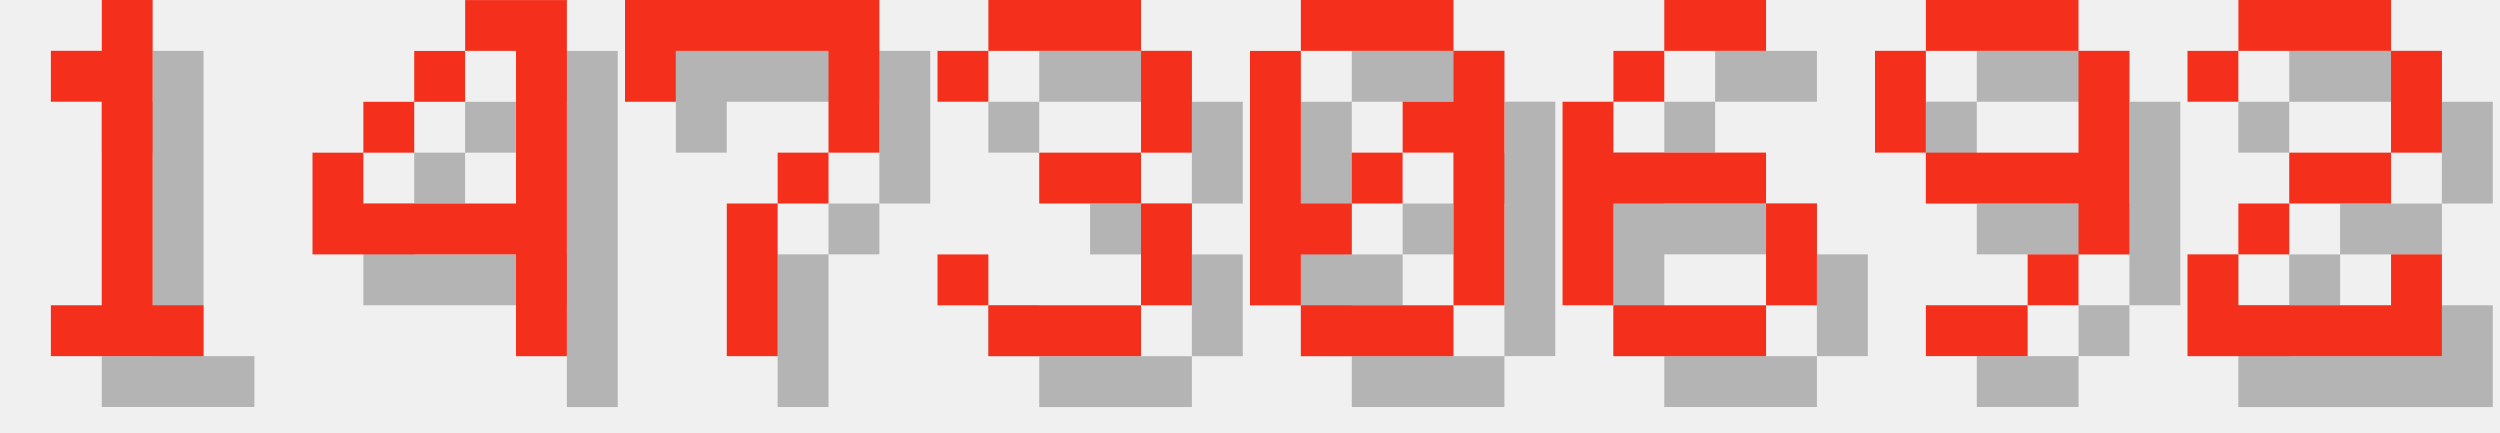
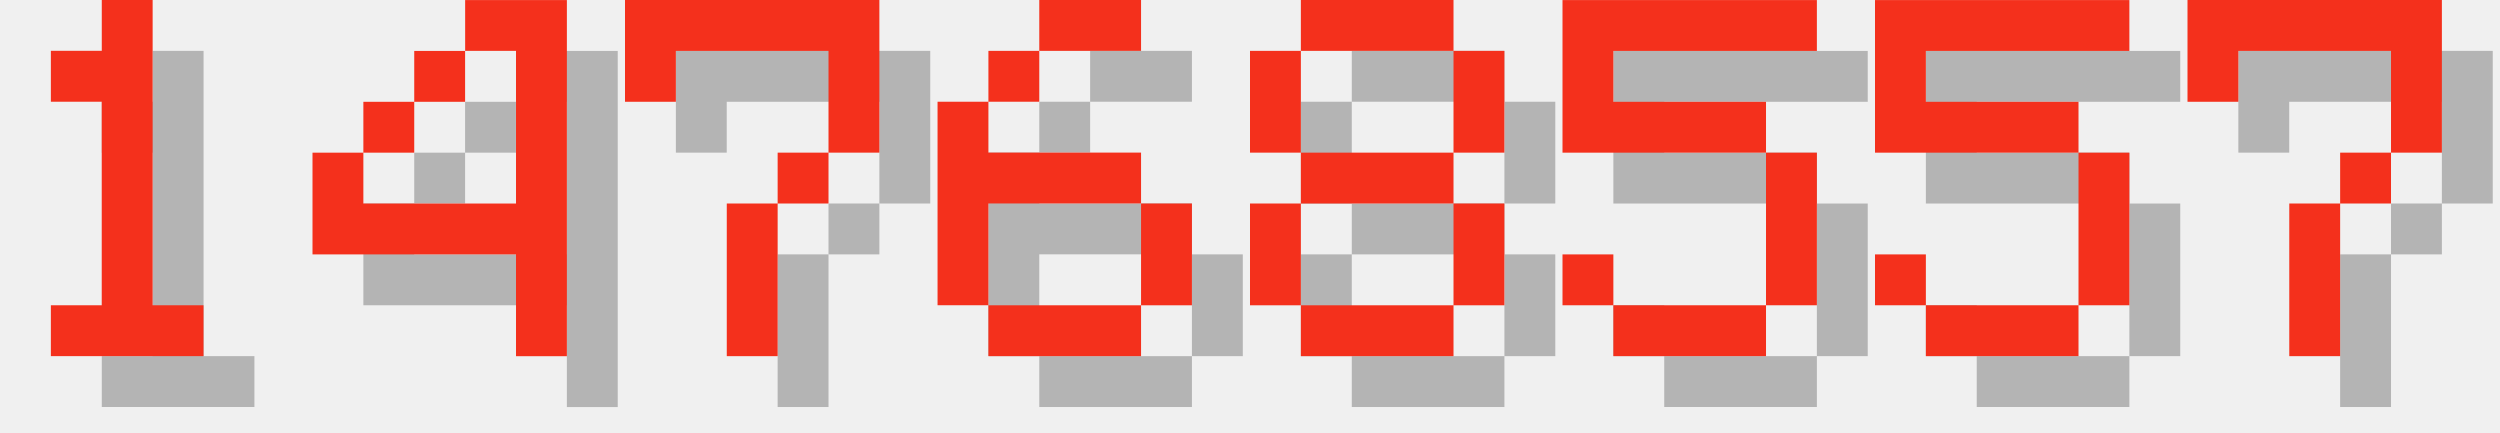
<svg xmlns="http://www.w3.org/2000/svg" version="1.1" width="208.0" height="36">
  <style>
        .text-foreground {
            fill: #F4301C;
        }
        .text-shadow {
            fill: #000000;
            fill-opacity: 0.25;
        }
    </style>
  <g class="digit" id="digit_1" transform="translate(0.0, 0), scale(4)">
    <path id="digit_1_shadow" class="text-shadow" d="m2.117 2.117v1.058h1.058v4.233h-1.058v1.058h3.175v-1.058h-1.058v-6.35h-1.058v1.058h-1.058z" fill-opacity=".5" style="paint-order:stroke fill markers" />
    <path id="digit_1_fg" class="text-foreground" d="m1.058 1.058v1.058h1.058v4.233h-1.058v1.058h3.175v-1.058h-1.058v-6.35h-1.058v1.058h-1.058z" fill="#fff" style="paint-order:stroke fill markers" />
  </g>
  <g class="digit" id="digit_4" transform="translate(26.0, 0), scale(4)">
    <path id="digit_4_shadow" class="text-shadow" d="m4.233 1.058v1.058h1.058v3.175h-3.175v-1.058h-1.058v2.117h4.233v2.117h1.058v-7.408h-2.117zm-2.117 3.175h1.058v-1.058h-1.058v1.058zm1.058-1.058h1.058v-1.058h-1.058v1.058z" fill-opacity=".5" style="paint-order:stroke fill markers" />
    <path id="digit_4_fg" class="text-foreground" d="m3.175 0v1.058h1.058v3.175h-3.175v-1.058h-1.058v2.117h4.233v2.117h1.058v-7.408h-2.117zm-2.117 3.175h1.058v-1.058h-1.058v1.058zm1.058-1.058h1.058v-1.058h-1.058v1.058z" fill="#fff" style="paint-order:stroke fill markers" />
  </g>
  <g class="digit" id="digit_7" transform="translate(52.0, 0), scale(4)">
    <path id="digit_7_shadow" class="text-shadow" d="m1.058 1.058 2e-6 2.117h1.058v-1.058h3.175v1.058l2e-7 1.058h-1.058v1.058h-1.058l4e-7 3.175 1.058 1e-7v-3.175h1.058v-1.058h1.058l5e-7 -1.058v-2.117z" fill-opacity=".5" style="paint-order:stroke fill markers" />
    <path id="digit_7_fg" class="text-foreground" d="m0 0 2e-6 2.117h1.058v-1.058h3.175v1.058l2e-7 1.058h-1.058v1.058h-1.058l4e-7 3.175 1.058 1e-7v-3.175h1.058v-1.058h1.058l5e-7 -1.058v-2.117z" fill="#fff" style="paint-order:stroke fill markers" />
  </g>
-   <g class="digit" id="digit_3" transform="translate(78.0, 0), scale(4)">
-     <path id="digit_3_shadow" class="text-shadow" d="m1.058 2.117v1.058h1.058v-1.058h3.175v2.117h-2.117v1.058h2.117v2.117h-3.175v-1.058h-1.058v1.058h1.058v1.058h3.175v-1.058h1.058v-2.117h-1.058v-1.058h1.058v-2.117h-1.058v-1.058h-3.175v1.058h-1.058z" fill-opacity=".5" style="paint-order:stroke fill markers" />
-     <path id="digit_3_fg" class="text-foreground" d="m0 1.058v1.058h1.058v-1.058h3.175v2.117h-2.117v1.058h2.117v2.117h-3.175v-1.058h-1.058v1.058h1.058v1.058h3.175v-1.058h1.058v-2.117h-1.058v-1.058h1.058v-2.117h-1.058v-1.058h-3.175v1.058h-1.058z" fill="#fff" style="paint-order:stroke fill markers" />
-   </g>
-   <g class="digit" id="digit_0" transform="translate(104.0, 0), scale(4)">
-     <path id="digit_0_shadow" class="text-shadow" d="m2.117 1.058v1.058h3.175v-1.058h-3.175zm3.175 1.058v1.058h-1.058v1.058h1.058v3.175h1.058v-5.292h-1.058zm0 5.292h-3.175v1.058h3.175v-1.058zm-3.175 0v-1.058h1.058v-1.058h-1.058v-3.175h-1.058v5.292h1.058zm1.058-2.117h1.058v-1.058h-1.058v1.058z" fill-opacity=".5" style="paint-order:stroke fill markers" />
-     <path id="digit_0_fg" class="text-foreground" d="m1.058 0v1.058h3.175v-1.058h-3.175zm3.175 1.058v1.058h-1.058v1.058h1.058v3.175h1.058v-5.292h-1.058zm0 5.292h-3.175v1.058h3.175v-1.058zm-3.175 0v-1.058h1.058v-1.058h-1.058v-3.175h-1.058v5.292h1.058zm1.058-2.117h1.058v-1.058h-1.058v1.058z" fill="#fff" style="paint-order:stroke fill markers" />
-   </g>
-   <g class="digit" id="digit_6" transform="translate(130.0, 0), scale(4)">
+   <g class="digit" id="digit_6" transform="translate(78.0, 0), scale(4)">
    <path id="digit_6_shadow" class="text-shadow" d="m3.175 1.058v1.058h2.117v-1.058h-2.117zm0 1.058h-1.058v1.058h1.058v-1.058zm-1.058 1.058h-1.058v4.233h1.058v-2.117h3.175v-1.058h-3.175v-1.058zm3.175 2.117v2.117h1.058v-2.117h-1.058zm0 2.117h-3.175v1.058h3.175v-1.058z" fill-opacity=".5" style="paint-order:stroke fill markers" />
    <path id="digit_6_fg" class="text-foreground" d="m2.117 0v1.058h2.117v-1.058h-2.117zm0 1.058h-1.058v1.058h1.058v-1.058zm-1.058 1.058h-1.058v4.233h1.058v-2.117h3.175v-1.058h-3.175v-1.058zm3.175 2.117v2.117h1.058v-2.117h-1.058zm0 2.117h-3.175v1.058h3.175v-1.058z" fill="#fff" style="paint-order:stroke fill markers" />
  </g>
-   <g class="digit" id="digit_9" transform="translate(156.0, 0), scale(4)">
-     <path id="digit_9_shadow" class="text-shadow" d="m2.117 1.058v1.058h3.175v-1.058h-3.175zm3.175 1.058v2.117h-3.175v1.058h3.175v1.058h1.058v-4.233h-1.058zm0 4.233h-1.058v1.058h1.058v-1.058zm-1.058 1.058h-2.117v1.058h2.117v-1.058zm-2.117-3.175v-2.117h-1.058v2.117h1.058z" fill-opacity=".5" style="paint-order:stroke fill markers" />
-     <path id="digit_9_fg" class="text-foreground" d="m1.058 0v1.058h3.175v-1.058h-3.175zm3.175 1.058v2.117h-3.175v1.058h3.175v1.058h1.058v-4.233h-1.058zm0 4.233h-1.058v1.058h1.058v-1.058zm-1.058 1.058h-2.117v1.058h2.117v-1.058zm-2.117-3.175v-2.117h-1.058v2.117h1.058z" fill="#fff" style="paint-order:stroke fill markers" />
+   <g class="digit" id="digit_8" transform="translate(104.0, 0), scale(4)">
+     <path id="digit_8_shadow" class="text-shadow" d="m2.117 1.058v1.058h3.175v-1.058h-3.175zm3.175 1.058v2.117h1.058v-2.117h-1.058zm0 2.117h-3.175v1.058h3.175v-1.058zm0 1.058v2.117h1.058v-2.117h-1.058zm0 2.117h-3.175v1.058h3.175v-1.058zm-3.175 0v-2.117h-1.058v2.117h1.058zm0-3.175v-2.117h-1.058v2.117h1.058z" fill-opacity=".5" style="paint-order:stroke fill markers" />
+     <path id="digit_8_fg" class="text-foreground" d="m1.058 0v1.058h3.175v-1.058h-3.175zm3.175 1.058v2.117h1.058v-2.117h-1.058zm0 2.117h-3.175v1.058h3.175v-1.058zm0 1.058v2.117h1.058v-2.117h-1.058zm0 2.117h-3.175v1.058h3.175v-1.058zm-3.175 0v-2.117h-1.058v2.117h1.058zm0-3.175v-2.117h-1.058v2.117h1.058z" fill="#fff" style="paint-order:stroke fill markers" />
  </g>
-   <g class="digit" id="digit_2" transform="translate(182.0, 0), scale(4)">
-     <path id="digit_2_shadow" class="text-shadow" d="m1.058 2.117v1.058h1.058v-1.058h3.175v2.117h-2.117v1.058h-1.058v1.058h-1.058v2.117h5.292v-2.117h-1.058v1.058h-3.175v-1.058h1.058v-1.058h2.117v-1.058h1.058v-2.117h-1.058v-1.058h-3.175v1.058h-1.058z" fill-opacity=".5" style="paint-order:stroke fill markers" />
-     <path id="digit_2_fg" class="text-foreground" d="m0 1.058v1.058h1.058v-1.058h3.175v2.117h-2.117v1.058h-1.058v1.058h-1.058v2.117h5.292v-2.117h-1.058v1.058h-3.175v-1.058h1.058v-1.058h2.117v-1.058h1.058v-2.117h-1.058v-1.058h-3.175v1.058h-1.058z" fill="#fff" style="paint-order:stroke fill markers" />
+   <g class="digit" id="digit_5" transform="translate(130.0, 0), scale(4)">
+     <path id="digit_5_shadow" class="text-shadow" d="m1.058 1.058v3.175h4.233v3.175h-3.175v-1.058h-1.058v1.058h1.058v1.058h3.175v-1.058h1.058v-3.175h-1.058v-1.058h-3.175v-1.058h4.233v-1.058h-5.292z" fill-opacity=".5" style="paint-order:stroke fill markers" />
+     <path id="digit_5_fg" class="text-foreground" d="m0 0v3.175h4.233v3.175h-3.175v-1.058h-1.058v1.058h1.058v1.058h3.175v-1.058h1.058v-3.175h-1.058v-1.058h-3.175v-1.058h4.233v-1.058h-5.292z" fill="#fff" style="paint-order:stroke fill markers" />
+   </g>
+   <g class="digit" id="digit_5" transform="translate(156.0, 0), scale(4)">
+     <path id="digit_5_shadow" class="text-shadow" d="m1.058 1.058v3.175h4.233v3.175h-3.175v-1.058h-1.058v1.058h1.058v1.058h3.175v-1.058h1.058v-3.175h-1.058v-1.058h-3.175v-1.058h4.233v-1.058h-5.292z" fill-opacity=".5" style="paint-order:stroke fill markers" />
+     <path id="digit_5_fg" class="text-foreground" d="m0 0v3.175h4.233v3.175h-3.175v-1.058h-1.058v1.058h1.058v1.058h3.175v-1.058h1.058v-3.175h-1.058v-1.058h-3.175v-1.058h4.233v-1.058h-5.292z" fill="#fff" style="paint-order:stroke fill markers" />
+   </g>
+   <g class="digit" id="digit_7" transform="translate(182.0, 0), scale(4)">
+     <path id="digit_7_shadow" class="text-shadow" d="m1.058 1.058 2e-6 2.117h1.058v-1.058h3.175v1.058l2e-7 1.058h-1.058v1.058h-1.058l4e-7 3.175 1.058 1e-7v-3.175h1.058v-1.058h1.058l5e-7 -1.058v-2.117z" fill-opacity=".5" style="paint-order:stroke fill markers" />
+     <path id="digit_7_fg" class="text-foreground" d="m0 0 2e-6 2.117h1.058v-1.058h3.175v1.058l2e-7 1.058h-1.058v1.058h-1.058l4e-7 3.175 1.058 1e-7v-3.175h1.058v-1.058h1.058l5e-7 -1.058v-2.117z" fill="#fff" style="paint-order:stroke fill markers" />
  </g>
</svg>
